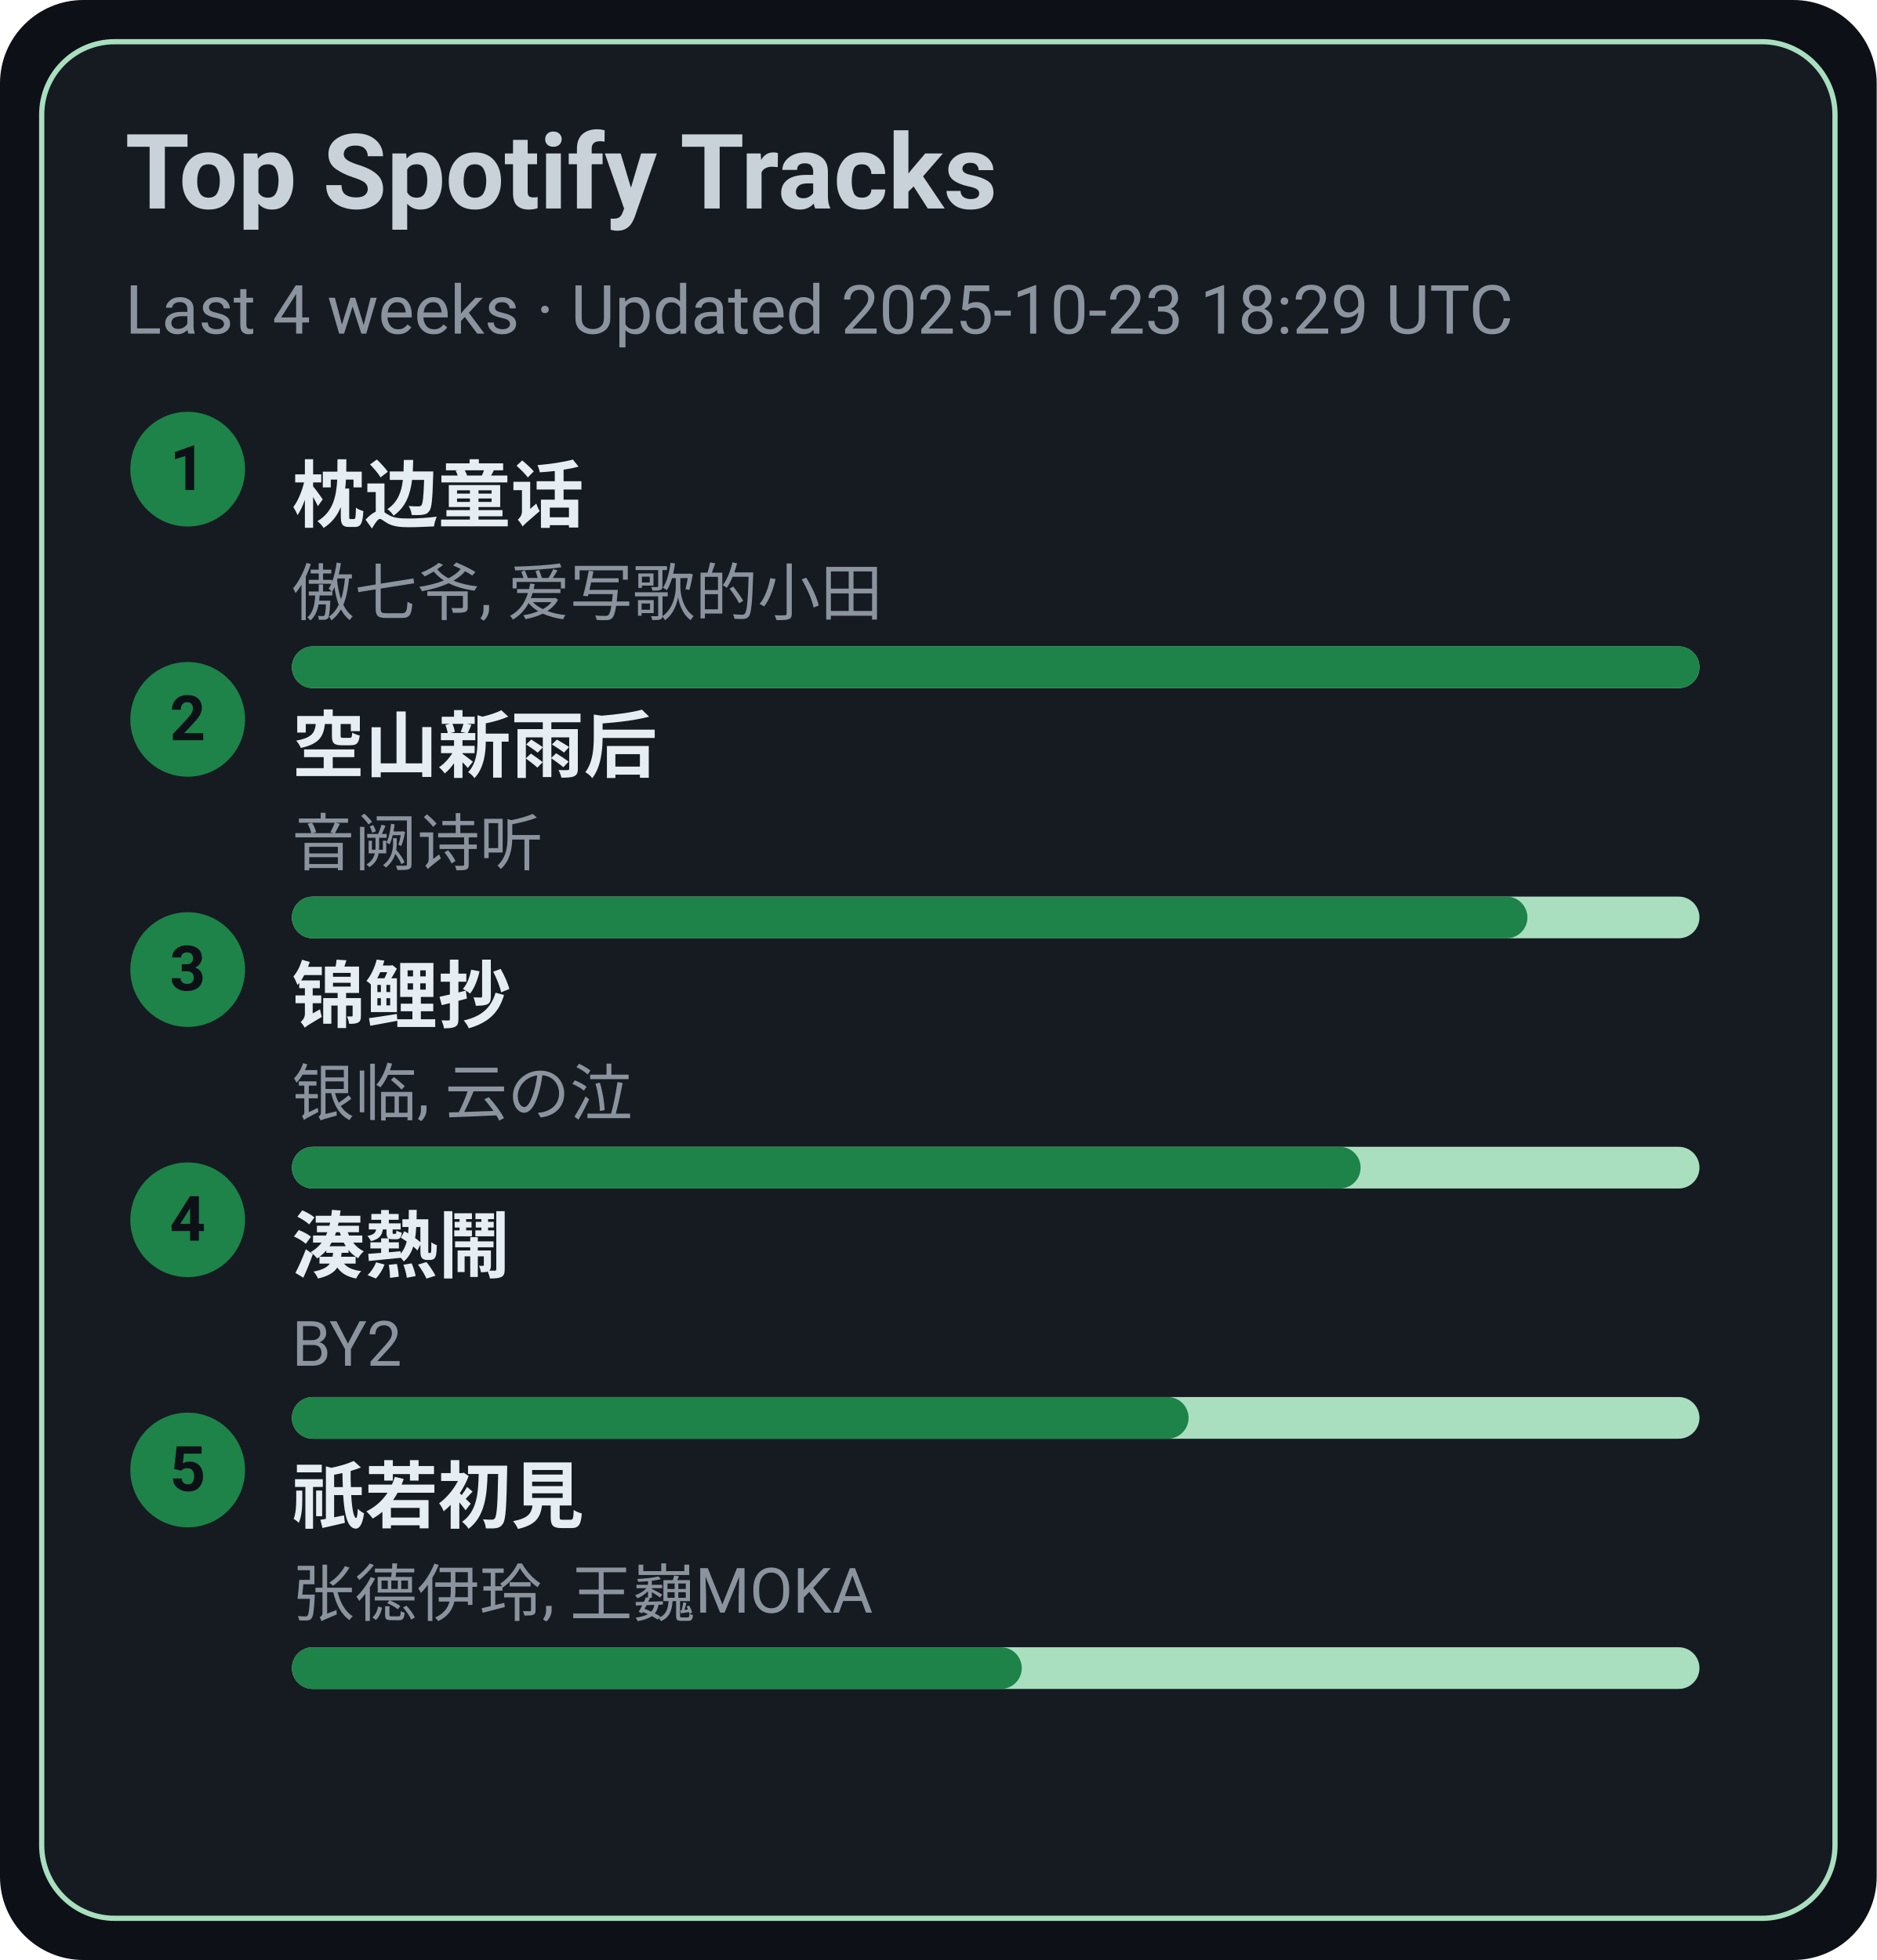
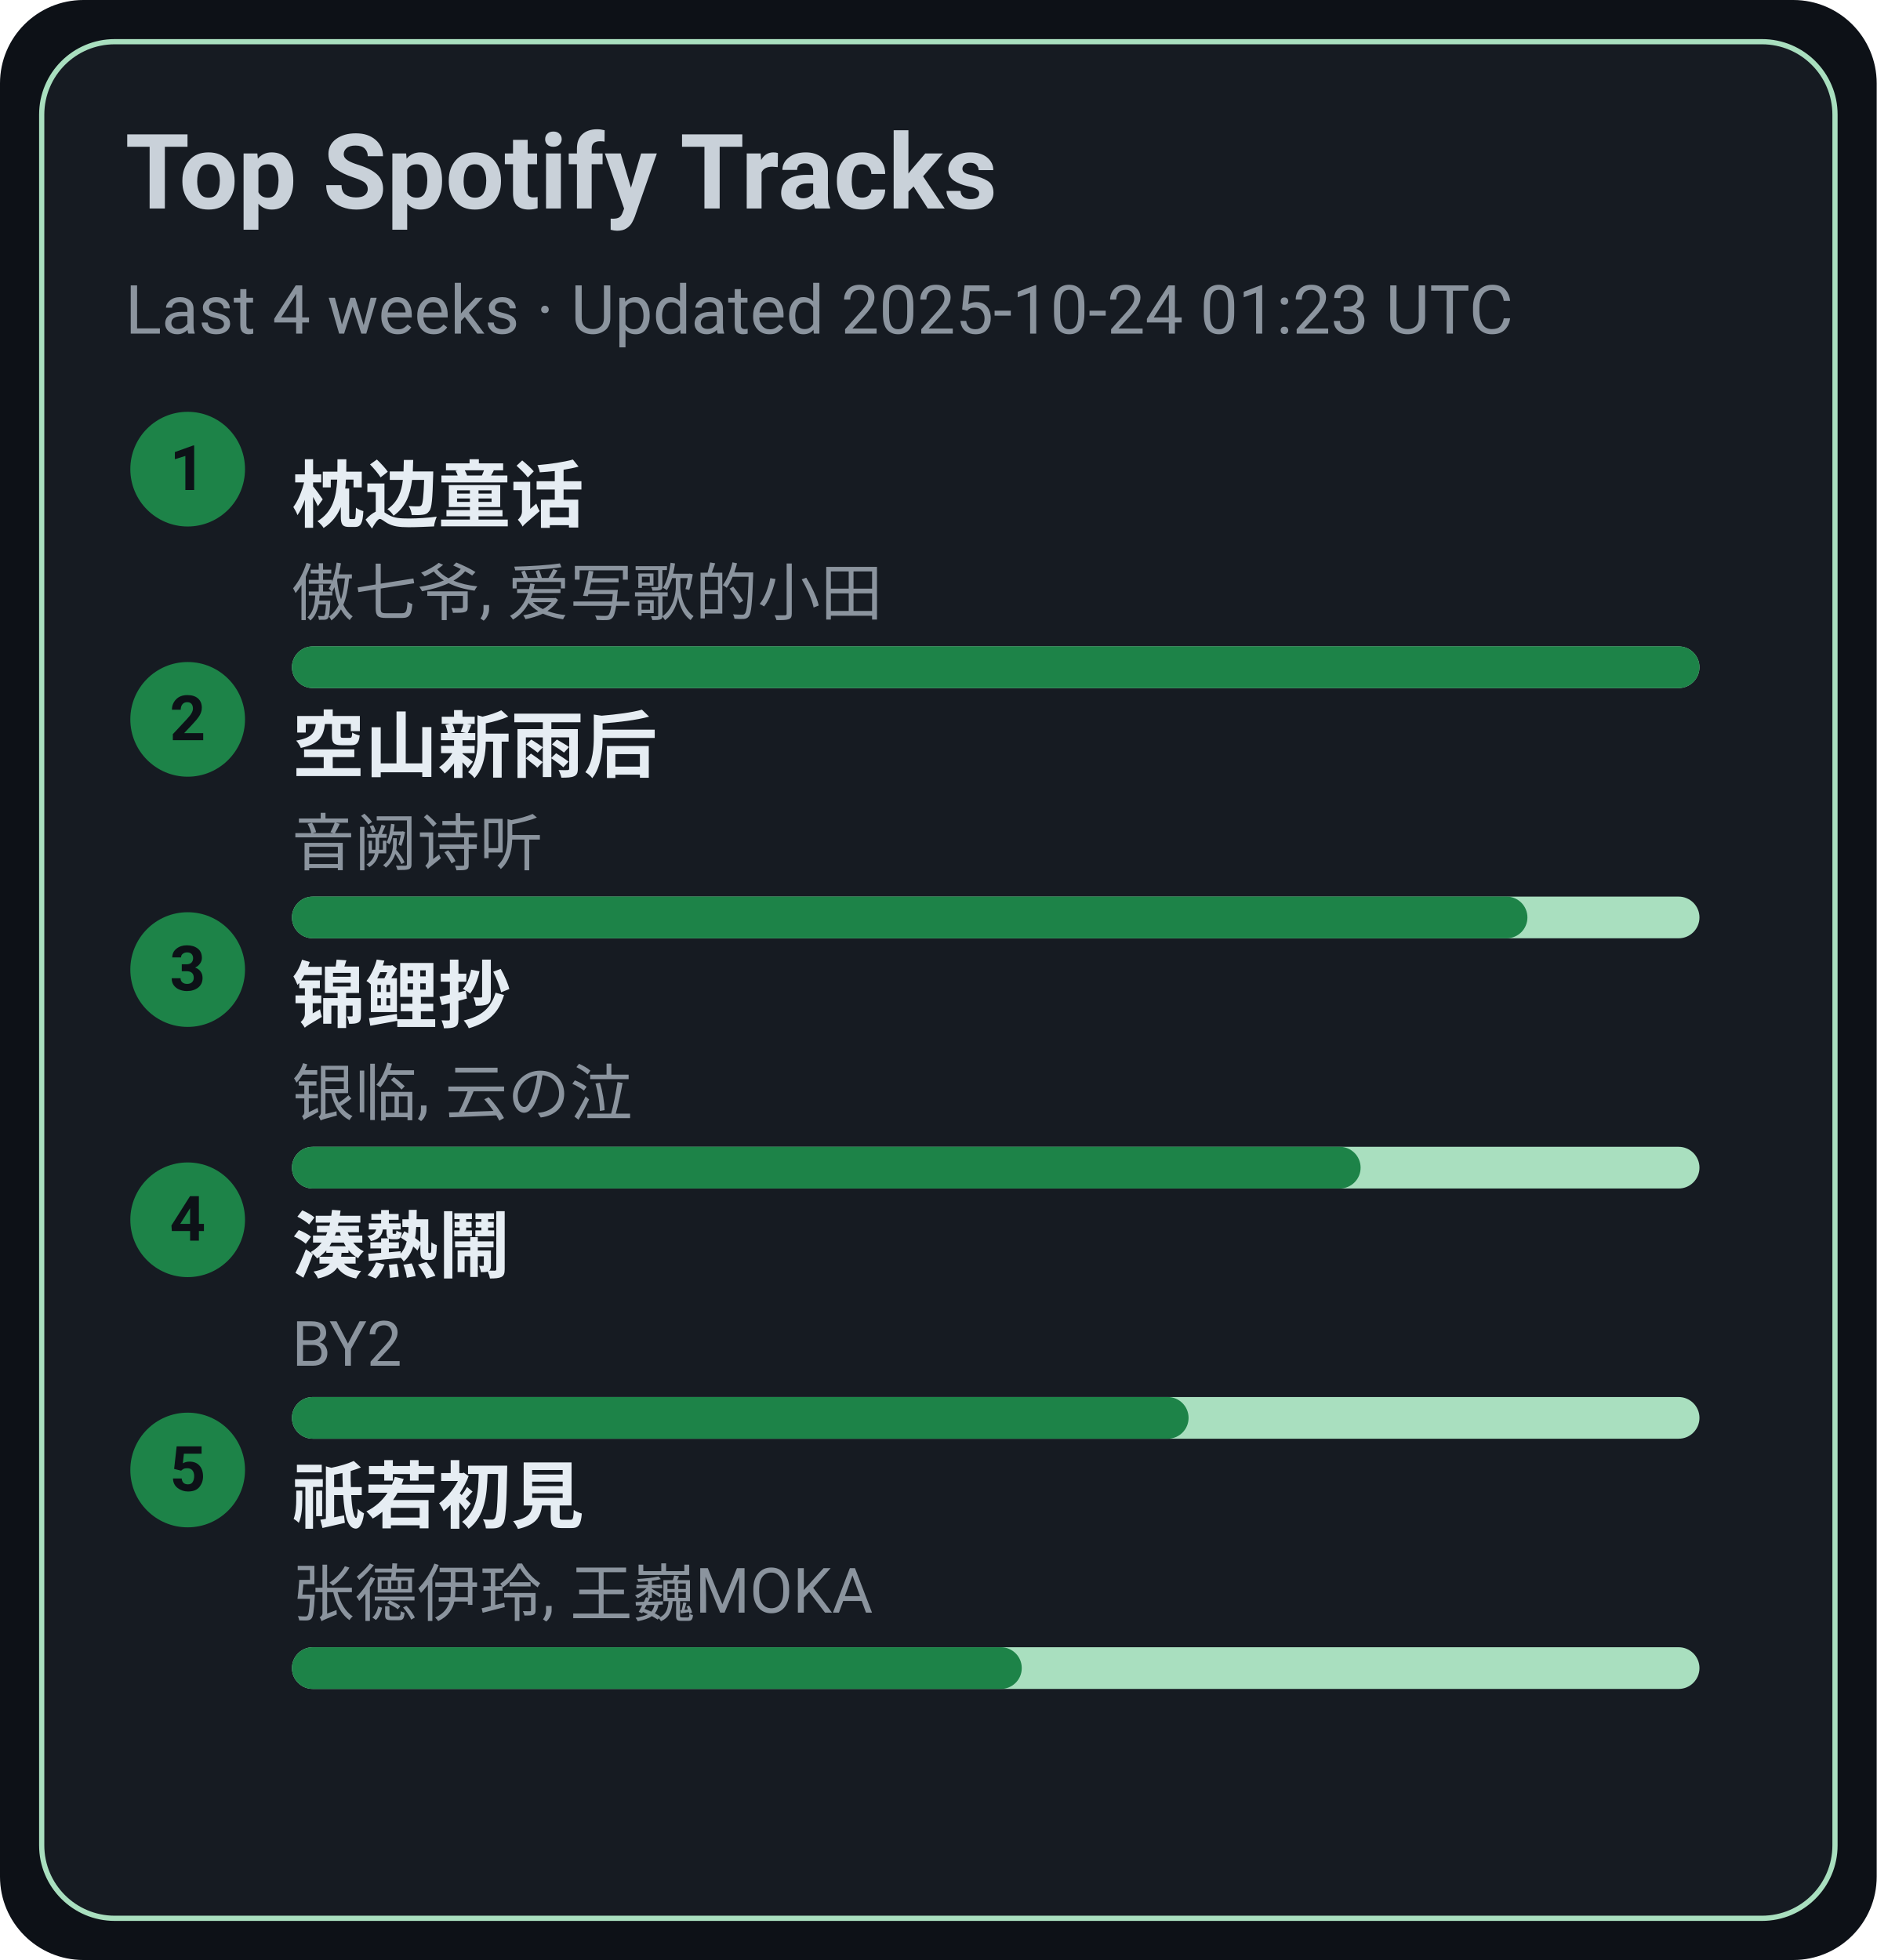
<svg xmlns="http://www.w3.org/2000/svg" width="360" height="376" viewBox="0 0 360 376">
  <style>text{font-family:-apple-system,BlinkMacSystemFont,Segoe UI,Roboto,Ubuntu,Helvetica Neue,Arial,Noto Sans,sans-serif}</style>
  <rect width="360" height="376" rx="16" fill="#0d1117" />
  <rect x="8" y="8" width="344" height="360" rx="14" fill="#161b22" stroke="#A9DFBF" />
  <text x="24" y="40" font-size="20" fill="#c9d1d9" font-weight="600">Top Spotify Tracks</text>
-   <text x="24" y="64" font-size="13" fill="#8b949e">Last 4 weeks · Updated 2025-10-23 18:29 UTC</text>
+   <text x="24" y="64" font-size="13" fill="#8b949e">Last 4 weeks · Updated 2025-10-24 01:23 UTC</text>
  <circle cx="36" cy="90" r="11" fill="#1D8348" />
  <text x="36" y="94" text-anchor="middle" font-size="12" fill="#0d1117" font-weight="700">1</text>
  <a href="https://open.spotify.com/track/3I8tlHNA9NM8dL0B23xGIY" target="_blank" rel="noopener noreferrer">
    <text x="56" y="100" font-size="14" fill="#e6edf3" font-weight="600">枕边童话</text>
  </a>
  <text x="56" y="118" font-size="12" fill="#8b949e">傲七爷, 爱写歌的小田</text>
  <rect x="56" y="124" width="270" height="8" rx="4" fill="#A9DFBF" />
  <rect x="56" y="124" width="270" height="8" rx="4" fill="#1D8348" />
  <circle cx="36" cy="138" r="11" fill="#1D8348" />
  <text x="36" y="142" text-anchor="middle" font-size="12" fill="#0d1117" font-weight="700">2</text>
  <a href="https://open.spotify.com/track/7c1D58U8AIVOGlYzh5U6sk" target="_blank" rel="noopener noreferrer">
    <text x="56" y="148" font-size="14" fill="#e6edf3" font-weight="600">空山新雨后</text>
  </a>
  <text x="56" y="166" font-size="12" fill="#8b949e">音阙诗听</text>
  <rect x="56" y="172" width="270" height="8" rx="4" fill="#A9DFBF" />
  <rect x="56" y="172" width="237" height="8" rx="4" fill="#1D8348" />
  <circle cx="36" cy="186" r="11" fill="#1D8348" />
  <text x="36" y="190" text-anchor="middle" font-size="12" fill="#0d1117" font-weight="700">3</text>
  <a href="https://open.spotify.com/track/1KBIv1xAf0VhKsHrZaTVKu" target="_blank" rel="noopener noreferrer">
    <text x="56" y="196" font-size="14" fill="#e6edf3" font-weight="600">锦鲤抄</text>
  </a>
  <text x="56" y="214" font-size="12" fill="#8b949e">银临, 云の泣</text>
  <rect x="56" y="220" width="270" height="8" rx="4" fill="#A9DFBF" />
  <rect x="56" y="220" width="205" height="8" rx="4" fill="#1D8348" />
  <circle cx="36" cy="234" r="11" fill="#1D8348" />
  <text x="36" y="238" text-anchor="middle" font-size="12" fill="#0d1117" font-weight="700">4</text>
  <a href="https://open.spotify.com/track/2Qhxww2DKuv7gfvZkkR0wa" target="_blank" rel="noopener noreferrer">
    <text x="56" y="244" font-size="14" fill="#e6edf3" font-weight="600">湊熱鬧</text>
  </a>
  <text x="56" y="262" font-size="12" fill="#8b949e">BY2</text>
  <rect x="56" y="268" width="270" height="8" rx="4" fill="#A9DFBF" />
  <rect x="56" y="268" width="172" height="8" rx="4" fill="#1D8348" />
  <circle cx="36" cy="282" r="11" fill="#1D8348" />
  <text x="36" y="286" text-anchor="middle" font-size="12" fill="#0d1117" font-weight="700">5</text>
  <a href="https://open.spotify.com/track/5X4U0jJr9H4oOoXTpiVkyA" target="_blank" rel="noopener noreferrer">
    <text x="56" y="292" font-size="14" fill="#e6edf3" font-weight="600">祇若初見</text>
  </a>
  <text x="56" y="310" font-size="12" fill="#8b949e">张德伊玲, 王巍MOKA</text>
  <rect x="56" y="316" width="270" height="8" rx="4" fill="#A9DFBF" />
  <rect x="56" y="316" width="140" height="8" rx="4" fill="#1D8348" />
</svg>
